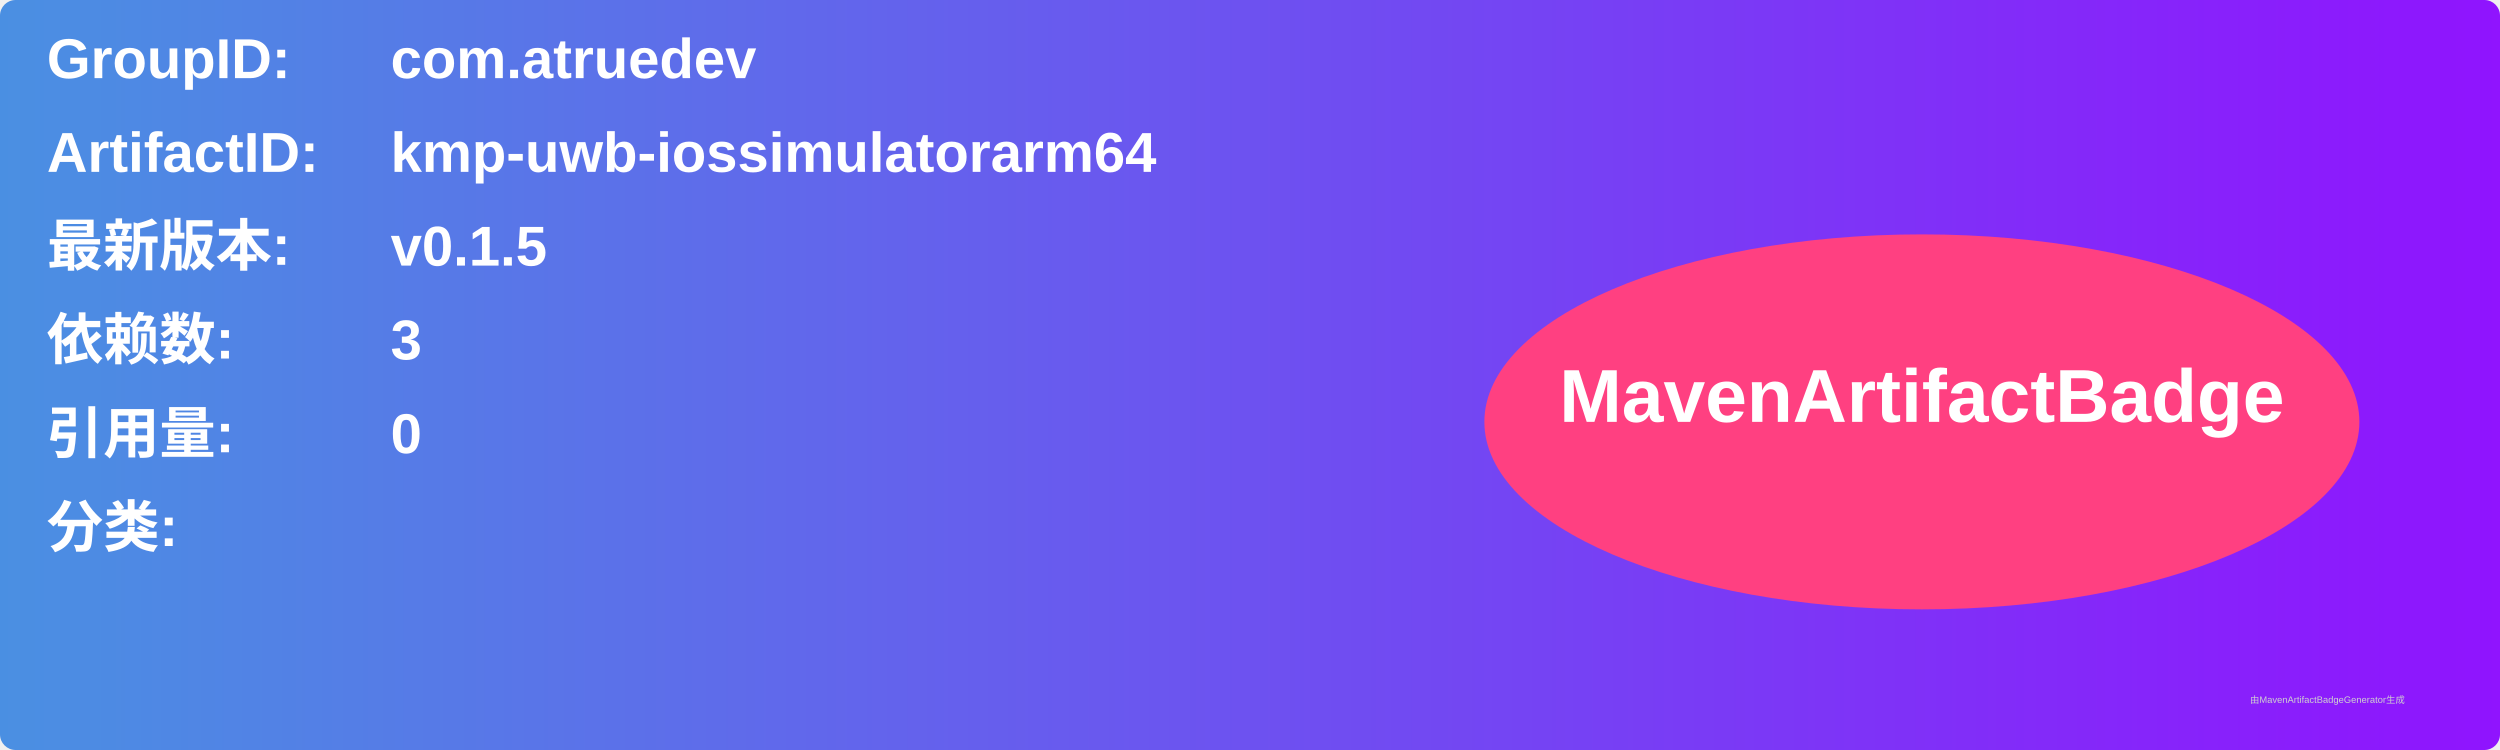
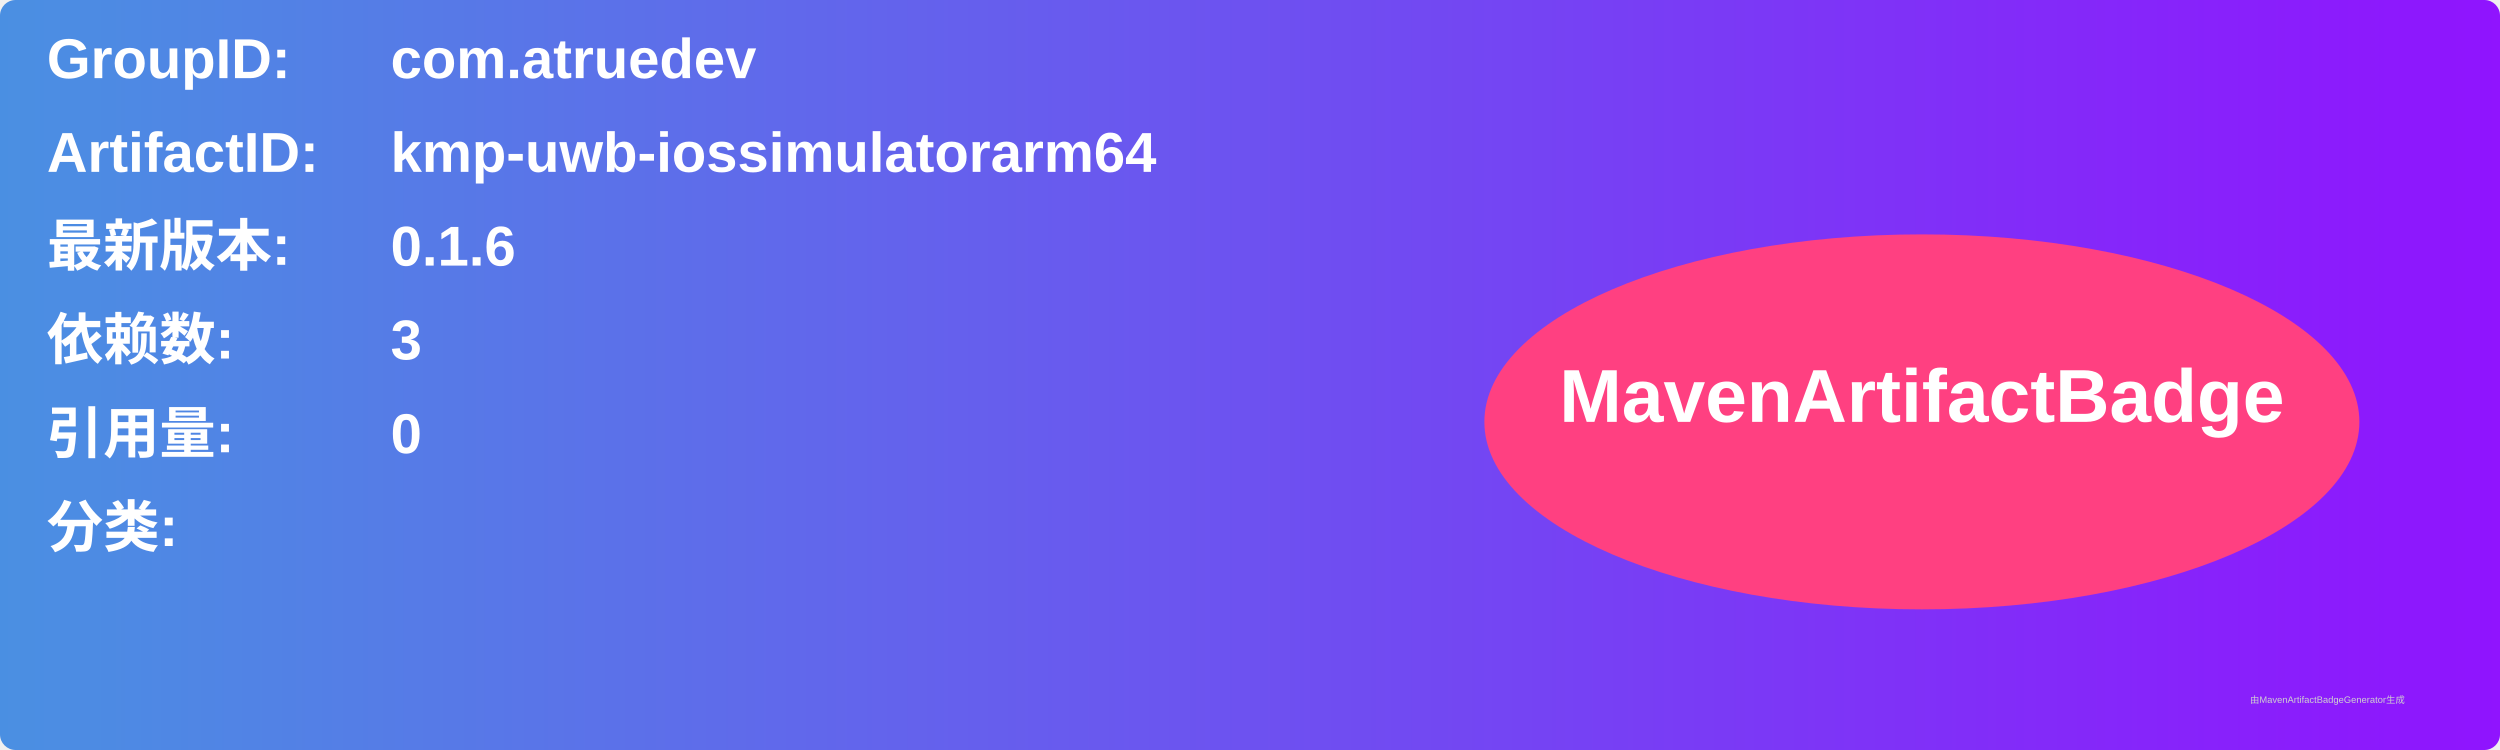
<svg xmlns="http://www.w3.org/2000/svg" width="800" height="240" viewBox="0 0 800 240">
  <linearGradient id="grad" x1="0%" y1="0%" x2="100%" y2="0%">
    <stop offset="0%" stop-color="#4a90e2" />
    <stop offset="100%" stop-color="#9013fe" />
  </linearGradient>
  <rect width="100%" height="100%" rx="5" ry="5" fill="url(#grad)" />
  <g transform="translate(15, 15)">
    <text x="0" y="10" font-family="Arial" font-size="18" fill="white" font-weight="bold" width="260">GroupID:</text>
    <text x="110" y="10" font-family="Arial" font-size="18" fill="white" font-weight="bold" width="460">com.atruedev</text>
    <text x="0" y="40" font-family="Arial" font-size="18" fill="white" font-weight="bold" width="260">ArtifactID:</text>
    <text x="110" y="40" font-family="Arial" font-size="18" fill="white" font-weight="bold" width="460">kmp-uwb-iossimulatorarm64</text>
    <text x="0" y="70" font-family="Arial" font-size="18" fill="white" font-weight="bold">最新版本:</text>
    <text x="110" y="70" font-family="Arial" font-size="18" fill="white" font-weight="bold">
-       <tspan font-weight="bold">v0.1.5</tspan>
+       <tspan font-weight="bold">0.1.6</tspan>
    </text>
    <text x="0" y="100" font-family="Arial" font-size="18" fill="white" font-weight="bold">依赖数: </text>
    <text x="110" y="100" font-family="Arial" font-size="18" fill="white">
      <tspan font-weight="bold">3</tspan>
    </text>
    <text x="0" y="130" font-family="Arial" font-size="18" fill="white" font-weight="bold">引用量: </text>
    <text x="110" y="130" font-family="Arial" font-size="18" fill="white">
      <tspan font-weight="bold">0</tspan>
    </text>
    <text x="0" y="160" font-family="Arial" font-size="18" fill="white" font-weight="bold">分类:</text>
    <text x="10" y="190" font-family="Arial" font-size="10" fill="white">
      <tspan font-weight="bold" />
    </text>
    <ellipse cx="600" cy="120" rx="140" ry="60" fill="#ff4081" />
    <text x="600" y="120" text-anchor="middle" font-family="Arial" font-size="24" fill="white" font-weight="bold">MavenArtifactBadge</text>
  </g>
  <text x="720" y="225" font-family="Arial" font-size="3" fill="#d0d0d0">由MavenArtifactBadgeGenerator生成</text>
</svg>
